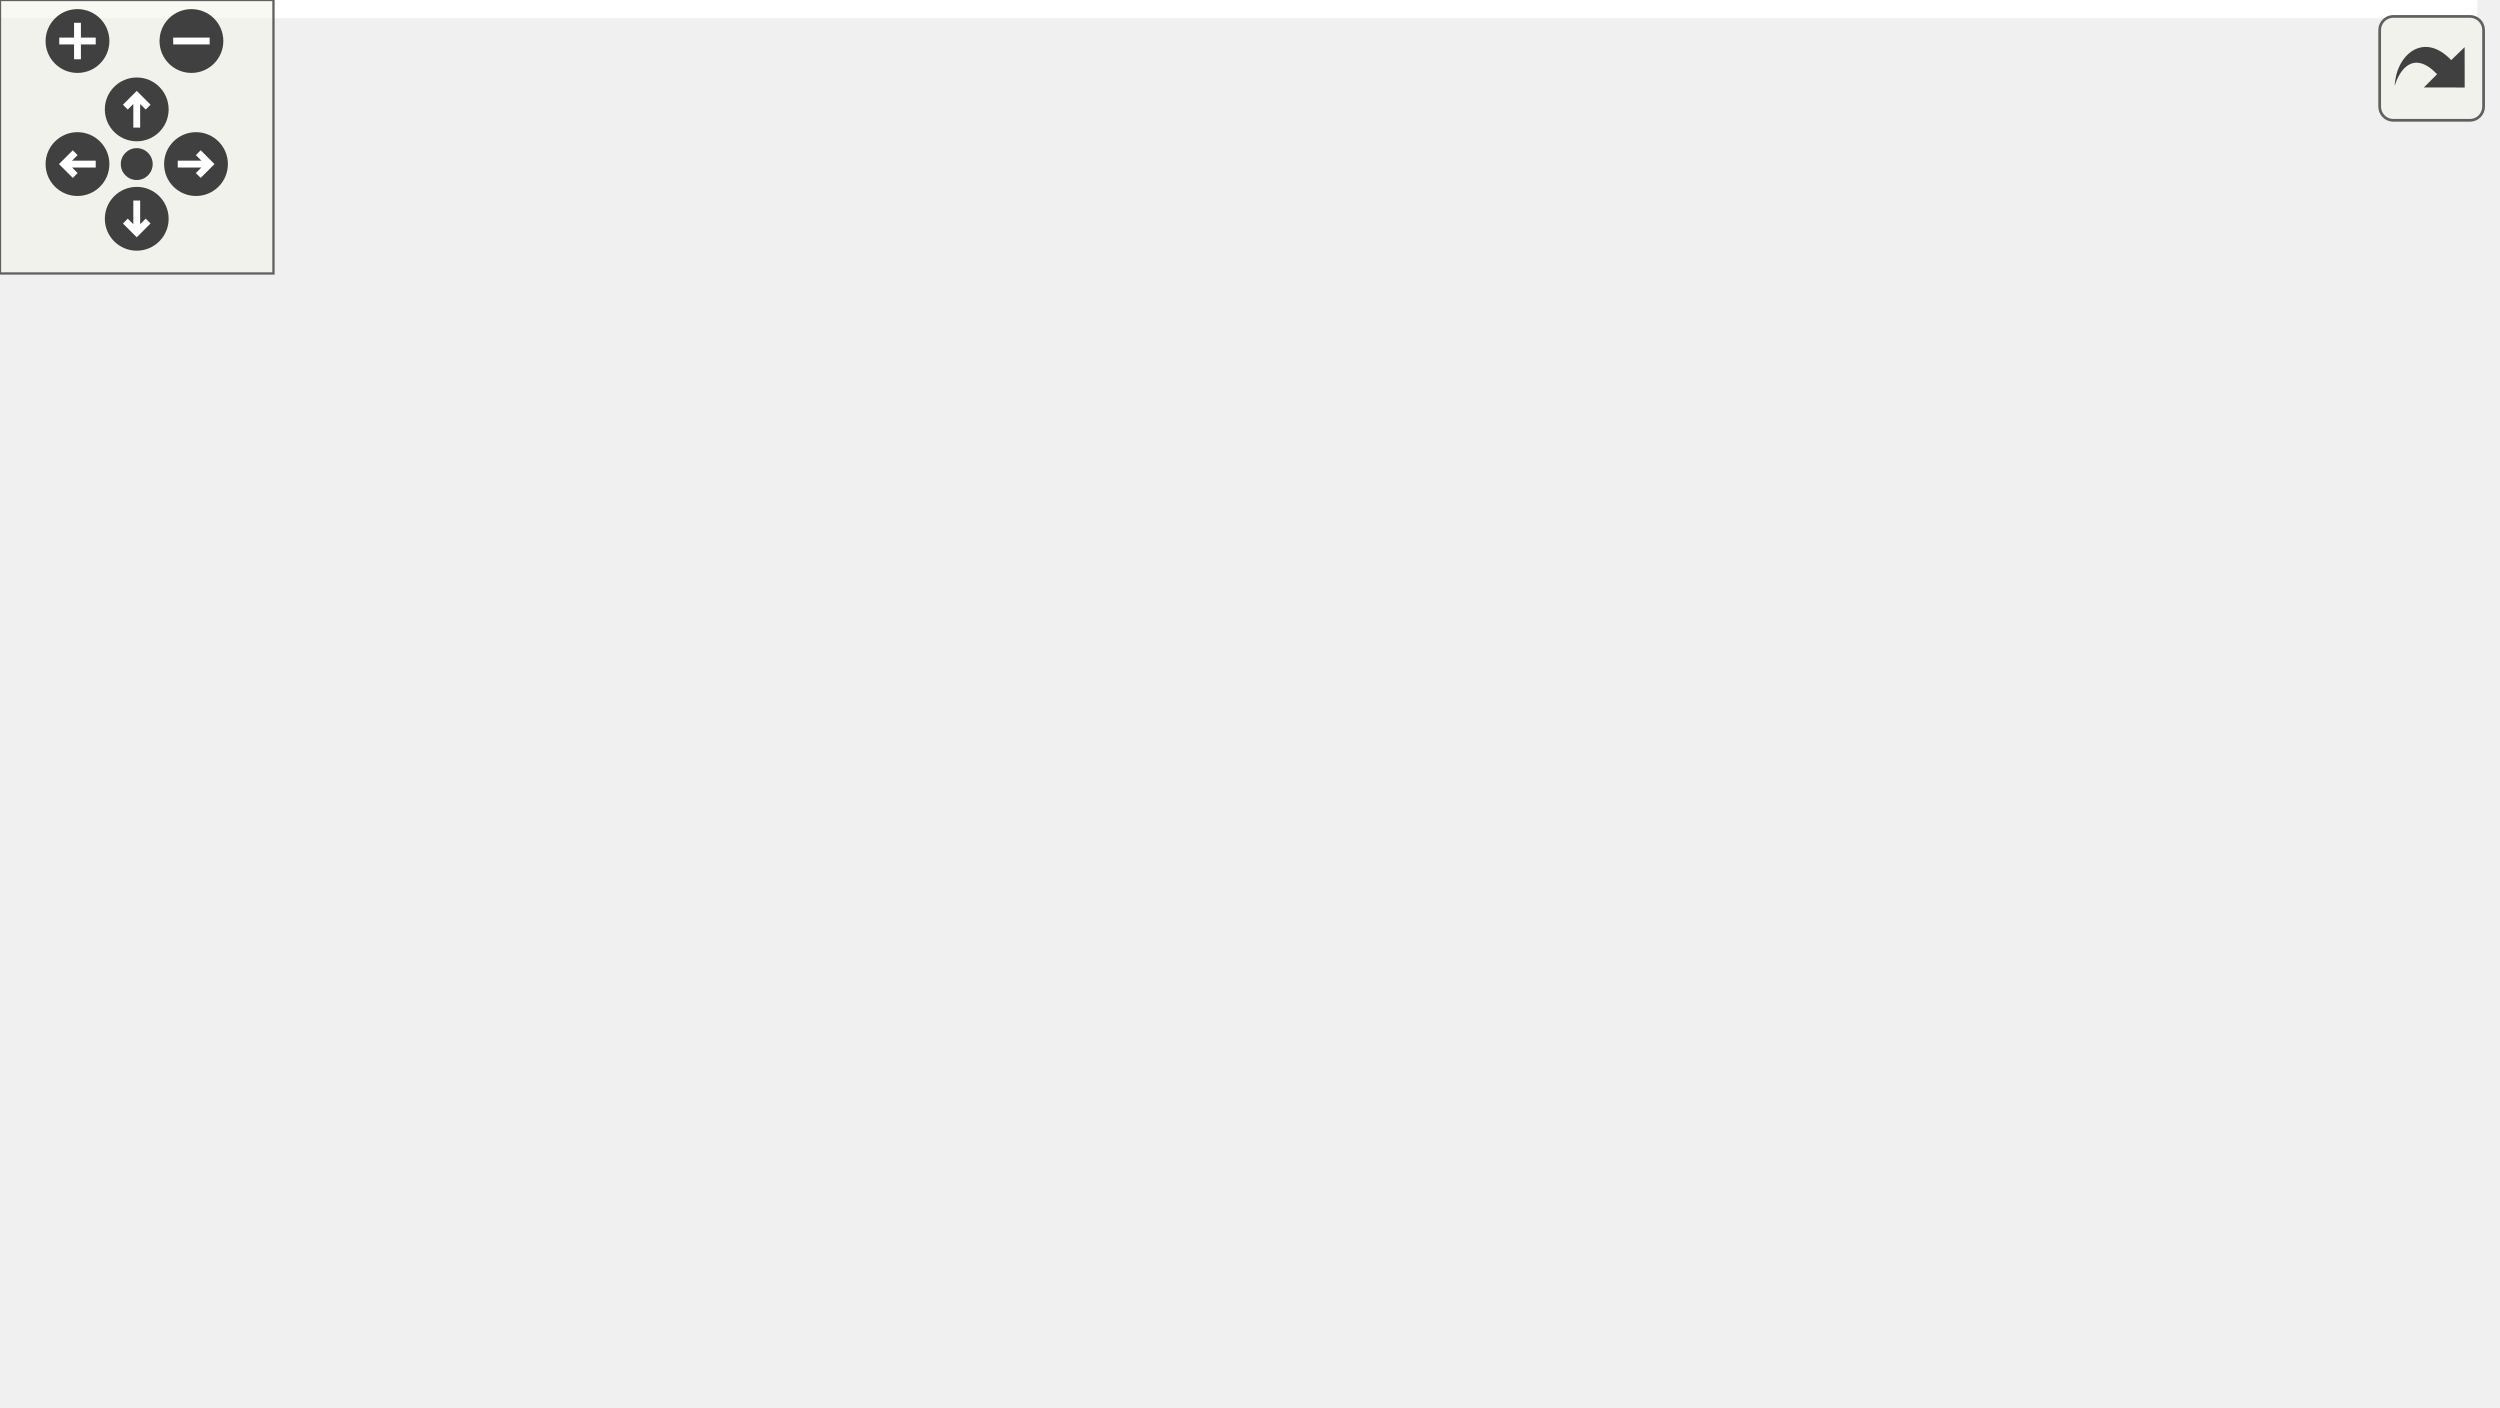
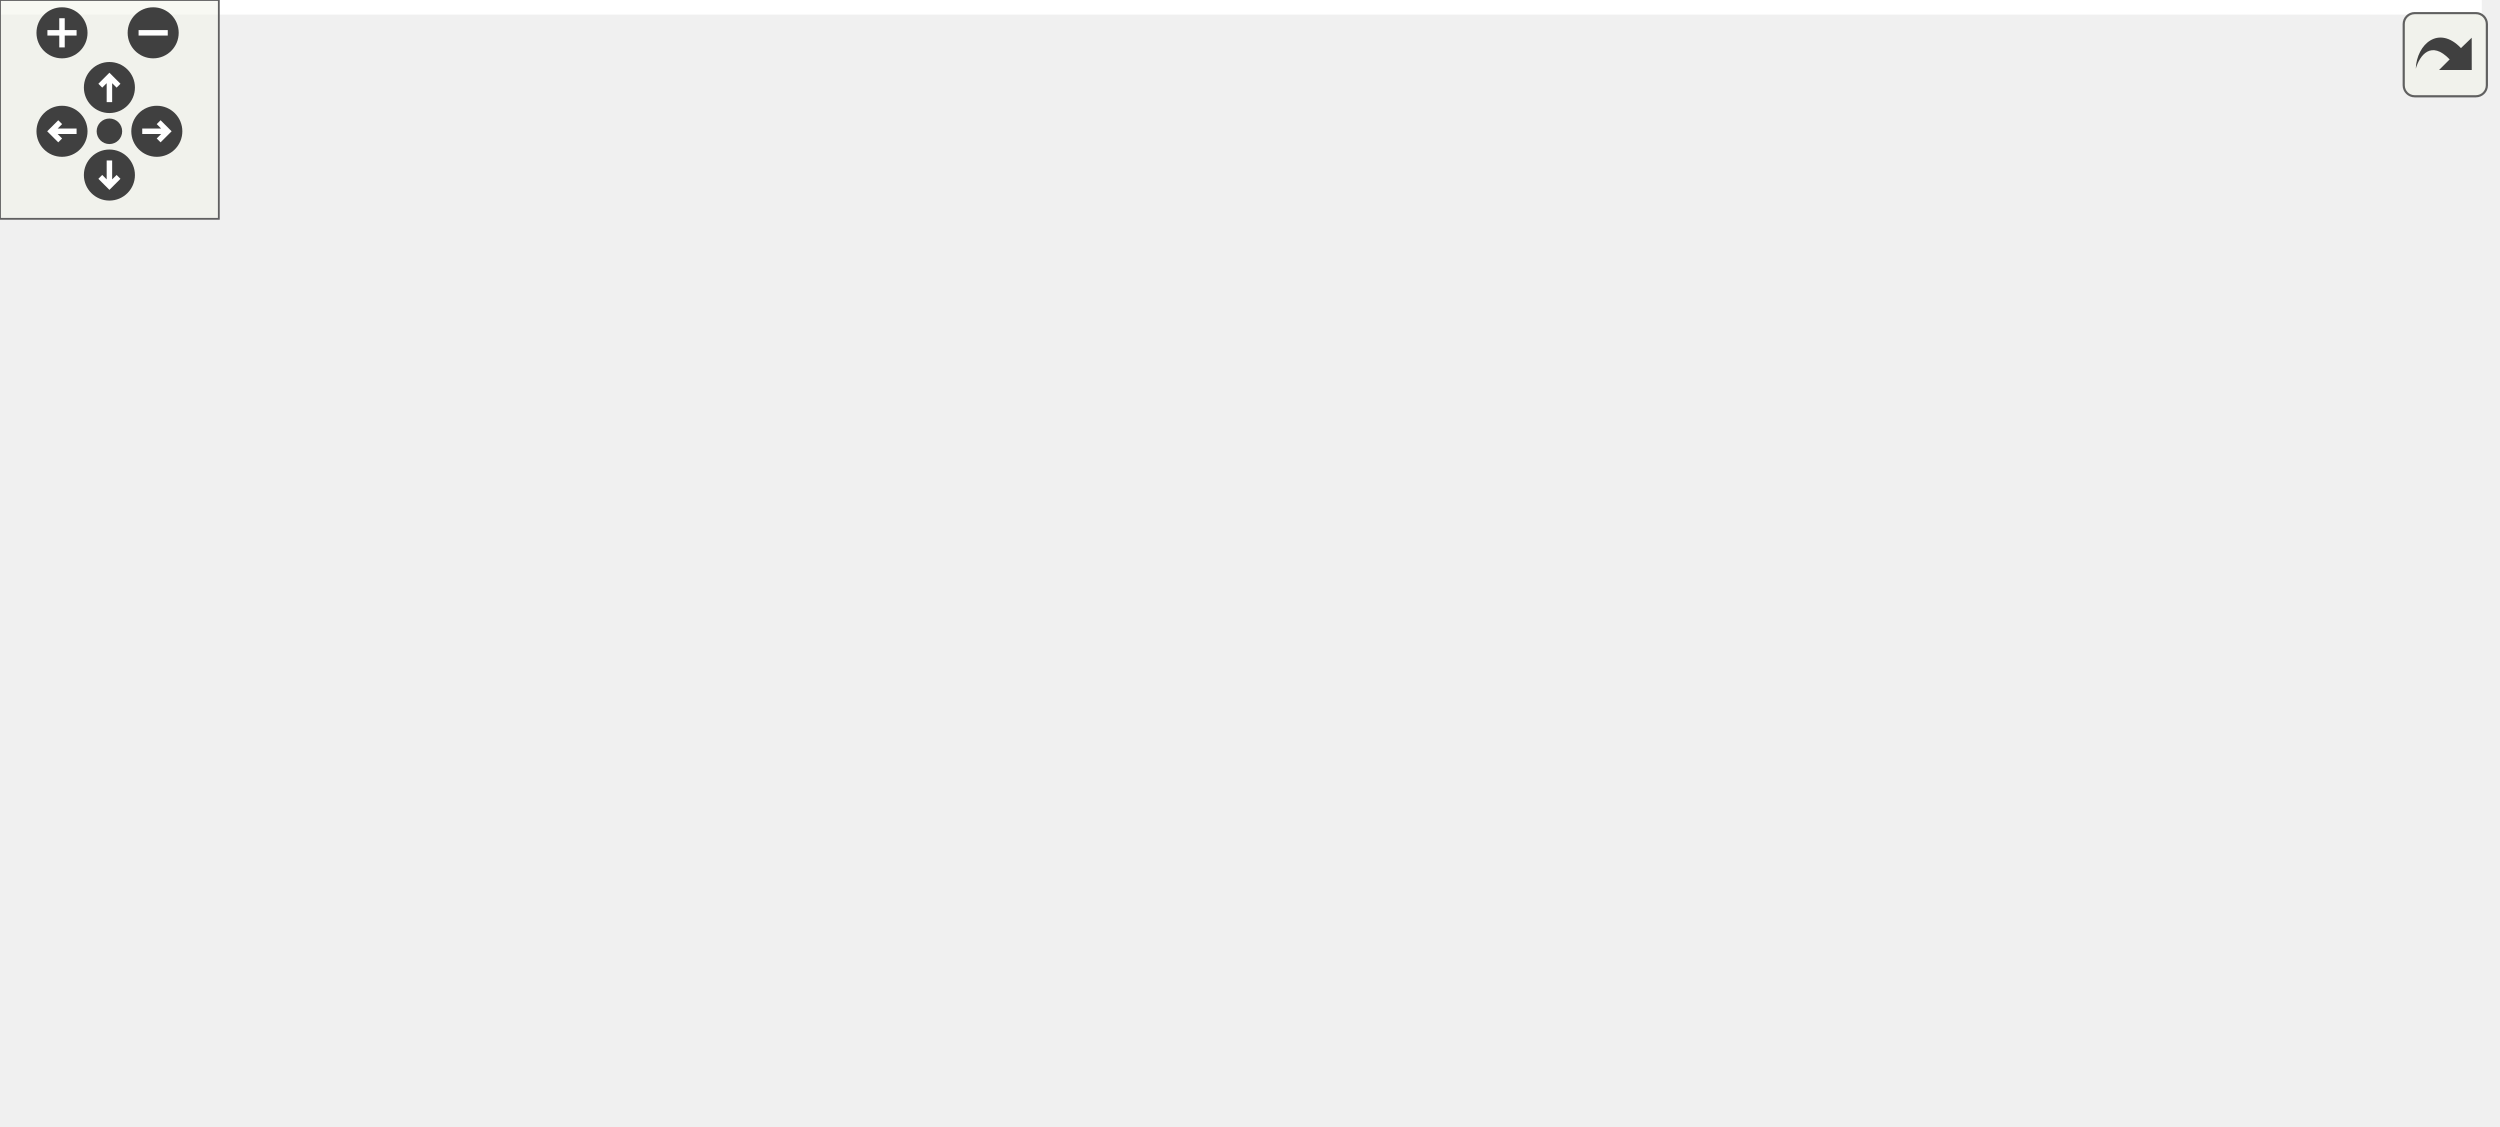
<svg xmlns="http://www.w3.org/2000/svg" xmlns:xlink="http://www.w3.org/1999/xlink" id="main" version="1.1" xml:space="preserve">
  <style type="text/css">
.edge:hover path { stroke: red; }
.edge:hover polygon { stroke: red; fill: red; }
</style>
  <defs>
    <circle id="rim" cx="0" cy="0" r="7" />
    <circle id="rim2" cx="0" cy="0" r="3.5" />
    <g id="zoomPlus">
      <use xlink:href="#rim" fill="#404040">
        <set attributeName="fill" to="#808080" begin="zoomplus.mouseover" end="zoomplus.mouseout" />
      </use>
      <path d="M-4,0h8M0,-4v8" fill="none" stroke="white" stroke-width="1.5" pointer-events="none" />
    </g>
    <g id="zoomMin">
      <use xlink:href="#rim" fill="#404040">
        <set attributeName="fill" to="#808080" begin="zoomminus.mouseover" end="zoomminus.mouseout" />
      </use>
      <path d="M-4,0h8" fill="none" stroke="white" stroke-width="1.5" pointer-events="none" />
    </g>
    <g id="dirArrow">
      <path fill="none" stroke="white" stroke-width="1.5" d="M0,-3.0v7 M-2.5,-0.5L0,-3.0L2.5,-0.5" />
    </g>
    <g id="resetDef">
      <use xlink:href="#rim2" fill="#404040">
        <set attributeName="fill" to="#808080" begin="reset.mouseover" end="reset.mouseout" />
      </use>
    </g>
  </defs>
  <svg id="graph" class="graph">
    <g id="viewport">
-       <polygon fill="white" stroke="transparent" points="-4,4 -4,-248 543.5,-248 543.5,4 -4,4" />
+       <polygon fill="white" stroke="transparent" points="-4,4 -4,-248 680.5,-248 680.5,4 -4,4" />
      <g id="node1" class="node">
        <g id="a_node1">
          <a xlink:title="This file contains the definition of the class History that handles the recently issued commands for ...">
-             <polygon fill="#bfbfbf" stroke="black" points="154.5,-224.5 154.5,-243.5 231.5,-243.5 231.5,-224.5 154.5,-224.5" />
-             <text text-anchor="middle" x="193" y="-231.5" font-family="Helvetica,sans-Serif" font-size="10.00">src/History.h</text>
+             <polygon fill="#bfbfbf" stroke="black" points="232.5,-224.5 232.5,-243.5 309.5,-243.5 309.5,-224.5 232.5,-224.5" />
+             <text text-anchor="middle" x="271" y="-231.5" font-family="Helvetica,sans-Serif" font-size="10.00">src/History.h</text>
          </a>
        </g>
      </g>
      <g id="node2" class="node">
        <g id="a_node2">
          <a xlink:href="History_8cpp.html" target="_top" xlink:title="This file defines the class History.">
-             <polygon fill="white" stroke="black" points="86,-168.5 86,-187.5 174,-187.5 174,-168.5 86,-168.5" />
-             <text text-anchor="middle" x="130" y="-175.5" font-family="Helvetica,sans-Serif" font-size="10.00">src/History.cpp</text>
+             <polygon fill="white" stroke="black" points="164,-168.5 164,-187.5 252,-187.5 252,-168.5 164,-168.5" />
+             <text text-anchor="middle" x="208" y="-175.5" font-family="Helvetica,sans-Serif" font-size="10.00">src/History.cpp</text>
          </a>
        </g>
      </g>
      <g id="edge1" class="edge">
-         <path fill="none" stroke="midnightblue" d="M174.96,-217.54C163.73,-207.91 149.68,-195.87 140.31,-187.83" />
-         <polygon fill="midnightblue" stroke="midnightblue" points="173.01,-220.47 182.88,-224.32 177.56,-215.16 173.01,-220.47" />
+         <path fill="none" stroke="midnightblue" d="M252.96,-217.54C241.73,-207.91 227.68,-195.87 218.31,-187.83" />
+         <polygon fill="midnightblue" stroke="midnightblue" points="251.01,-220.47 260.88,-224.32 255.56,-215.16 251.01,-220.47" />
      </g>
      <g id="node3" class="node">
        <g id="a_node3">
          <a xlink:href="wxMaximaFrame_8h.html" target="_top" xlink:title="This file declares the class wxMaximaFrame.">
-             <polygon fill="white" stroke="black" points="192,-168.5 192,-187.5 320,-187.5 320,-168.5 192,-168.5" />
-             <text text-anchor="middle" x="256" y="-175.5" font-family="Helvetica,sans-Serif" font-size="10.00">src/wxMaximaFrame.h</text>
+             <polygon fill="white" stroke="black" points="270,-168.5 270,-187.5 398,-187.5 398,-168.5 270,-168.5" />
+             <text text-anchor="middle" x="334" y="-175.5" font-family="Helvetica,sans-Serif" font-size="10.00">src/wxMaximaFrame.h</text>
          </a>
        </g>
      </g>
      <g id="edge2" class="edge">
-         <path fill="none" stroke="midnightblue" d="M211.04,-217.54C222.27,-207.91 236.32,-195.87 245.69,-187.83" />
-         <polygon fill="midnightblue" stroke="midnightblue" points="208.44,-215.16 203.12,-224.32 212.99,-220.47 208.44,-215.16" />
+         <path fill="none" stroke="midnightblue" d="M289.04,-217.54C300.27,-207.91 314.32,-195.87 323.69,-187.83" />
+         <polygon fill="midnightblue" stroke="midnightblue" points="286.44,-215.16 281.12,-224.32 290.99,-220.47 286.44,-215.16" />
      </g>
      <g id="node4" class="node">
        <g id="a_node4">
          <a xlink:href="AutocompletePopup_8cpp.html" target="_top" xlink:title="This file defines the class AutocompletePopup.">
            <polygon fill="white" stroke="black" points="0,-112.5 0,-131.5 152,-131.5 152,-112.5 0,-112.5" />
            <text text-anchor="middle" x="76" y="-119.5" font-family="Helvetica,sans-Serif" font-size="10.00">src/AutocompletePopup.cpp</text>
          </a>
        </g>
      </g>
      <g id="edge3" class="edge">
-         <path fill="none" stroke="midnightblue" d="M217.89,-165.57C183.94,-155.38 135.01,-140.7 104.39,-131.52" />
-         <polygon fill="midnightblue" stroke="midnightblue" points="216.89,-168.92 227.48,-168.44 218.91,-162.22 216.89,-168.92" />
+         <path fill="none" stroke="midnightblue" d="M283.1,-166.35C234.34,-156.14 161.71,-140.94 116.69,-131.52" />
+         <polygon fill="midnightblue" stroke="midnightblue" points="282.61,-169.82 293.12,-168.44 284.05,-162.97 282.61,-169.82" />
      </g>
      <g id="node5" class="node">
        <g id="a_node5">
          <a xlink:href="EditorCell_8cpp.html" target="_top" xlink:title="This file defines the class EditorCell.">
-             <polygon fill="white" stroke="black" points="45.5,-56.5 45.5,-75.5 172.5,-75.5 172.5,-56.5 45.5,-56.5" />
-             <text text-anchor="middle" x="109" y="-63.5" font-family="Helvetica,sans-Serif" font-size="10.00">src/cells/EditorCell.cpp</text>
+             <polygon fill="white" stroke="black" points="70.5,-56.5 70.5,-75.5 197.5,-75.5 197.5,-56.5 70.5,-56.5" />
+             <text text-anchor="middle" x="134" y="-63.5" font-family="Helvetica,sans-Serif" font-size="10.00">src/cells/EditorCell.cpp</text>
          </a>
        </g>
      </g>
      <g id="edge4" class="edge">
-         <path fill="none" stroke="midnightblue" d="M236.11,-162.12C204.91,-138.77 145.44,-94.27 120.48,-75.59" />
-         <polygon fill="midnightblue" stroke="midnightblue" points="234.36,-165.18 244.47,-168.37 238.56,-159.57 234.36,-165.18" />
+         <path fill="none" stroke="midnightblue" d="M282.78,-165.93C256.46,-158.79 224.62,-147.84 199,-132 174.02,-116.56 151.37,-89.74 140.61,-75.87" />
+         <polygon fill="midnightblue" stroke="midnightblue" points="282.02,-169.35 292.58,-168.48 283.78,-162.57 282.02,-169.35" />
      </g>
      <g id="node6" class="node">
        <g id="a_node6">
+           <a xlink:href="GreekSidebar_8cpp.html" target="_top" xlink:title="This file defines the class GreekSidebar.">
+             <polygon fill="white" stroke="black" points="400.5,-112.5 400.5,-131.5 519.5,-131.5 519.5,-112.5 400.5,-112.5" />
+             <text text-anchor="middle" x="460" y="-119.5" font-family="Helvetica,sans-Serif" font-size="10.00">src/GreekSidebar.cpp</text>
+           </a>
+         </g>
+       </g>
+       <g id="edge5" class="edge">
+         <path fill="none" stroke="midnightblue" d="M363.16,-164.5C386.78,-154.38 419.43,-140.39 440.13,-131.52" />
+         <polygon fill="midnightblue" stroke="midnightblue" points="361.78,-161.29 353.97,-168.44 364.54,-167.72 361.78,-161.29" />
+       </g>
+       <g id="node7" class="node">
+         <g id="a_node7">
          <a xlink:href="main_8h.html" target="_top" xlink:title="This file declares the class wxMaxima that contains most of the program's logic.">
-             <polygon fill="white" stroke="black" points="191,-56.5 191,-75.5 259,-75.5 259,-56.5 191,-56.5" />
-             <text text-anchor="middle" x="225" y="-63.5" font-family="Helvetica,sans-Serif" font-size="10.00">src/main.h</text>
-           </a>
-         </g>
-       </g>
-       <g id="edge5" class="edge">
-         <path fill="none" stroke="midnightblue" d="M247.92,-158.99C244.5,-150.86 240.7,-141.07 238,-132 232.1,-112.14 228.07,-88.08 226.2,-75.53" />
-         <polygon fill="midnightblue" stroke="midnightblue" points="244.73,-160.43 251.92,-168.21 251.15,-157.64 244.73,-160.43" />
+             <polygon fill="white" stroke="black" points="292,-56.5 292,-75.5 360,-75.5 360,-56.5 292,-56.5" />
+             <text text-anchor="middle" x="326" y="-63.5" font-family="Helvetica,sans-Serif" font-size="10.00">src/main.h</text>
+           </a>
+         </g>
+       </g>
+       <g id="edge6" class="edge">
+         <path fill="none" stroke="midnightblue" d="M332.64,-158.35C330.89,-134.25 327.91,-93.31 326.62,-75.59" />
+         <polygon fill="midnightblue" stroke="midnightblue" points="329.16,-158.65 333.37,-168.37 336.14,-158.14 329.16,-158.65" />
+       </g>
+       <g id="node11" class="node">
+         <g id="a_node11">
+           <a xlink:href="Worksheet_8cpp.html" target="_top" xlink:title="This file defines the class Worksheet.">
+             <polygon fill="white" stroke="black" points="378,-56.5 378,-75.5 484,-75.5 484,-56.5 378,-56.5" />
+             <text text-anchor="middle" x="431" y="-63.5" font-family="Helvetica,sans-Serif" font-size="10.00">src/Worksheet.cpp</text>
+           </a>
+         </g>
+       </g>
+       <g id="edge10" class="edge">
+         <path fill="none" stroke="midnightblue" d="M348.47,-160.59C369.39,-136.87 407.31,-93.87 423.42,-75.59" />
+         <polygon fill="midnightblue" stroke="midnightblue" points="345.6,-158.55 341.61,-168.37 350.85,-163.18 345.6,-158.55" />
+       </g>
+       <g id="node12" class="node">
+         <g id="a_node12">
+           <a xlink:href="wxMaxima_8h.html" target="_top" xlink:title="This file declares the class wxMaxima that contains most of the program's logic.">
+             <polygon fill="white" stroke="black" points="208.5,-112.5 208.5,-131.5 305.5,-131.5 305.5,-112.5 208.5,-112.5" />
+             <text text-anchor="middle" x="257" y="-119.5" font-family="Helvetica,sans-Serif" font-size="10.00">src/wxMaxima.h</text>
+           </a>
+         </g>
+       </g>
+       <g id="edge11" class="edge">
+         <path fill="none" stroke="midnightblue" d="M313.1,-162.34C299.09,-152.52 281.12,-139.91 269.34,-131.65" />
+         <polygon fill="midnightblue" stroke="midnightblue" points="311.43,-165.45 321.63,-168.32 315.45,-159.72 311.43,-165.45" />
+       </g>
+       <g id="node13" class="node">
+         <g id="a_node13">
+           <a xlink:href="wxMaximaFrame_8cpp.html" target="_top" xlink:title="This file defines the class wxMaximaFrame.">
+             <polygon fill="white" stroke="black" points="537.5,-112.5 537.5,-131.5 676.5,-131.5 676.5,-112.5 537.5,-112.5" />
+             <text text-anchor="middle" x="607" y="-119.5" font-family="Helvetica,sans-Serif" font-size="10.00">src/wxMaximaFrame.cpp</text>
+           </a>
+         </g>
+       </g>
+       <g id="edge17" class="edge">
+         <path fill="none" stroke="midnightblue" d="M387.22,-166.47C438.81,-156.27 516.1,-140.98 563.94,-131.52" />
+         <polygon fill="midnightblue" stroke="midnightblue" points="386.39,-163.07 377.26,-168.44 387.75,-169.94 386.39,-163.07" />
+       </g>
+       <g id="node8" class="node">
+         <g id="a_node8">
+           <a xlink:href="main_8cpp.html" target="_top" xlink:title="The file that defines the starting point of the program.">
+             <polygon fill="white" stroke="black" points="286.5,-0.5 286.5,-19.5 365.5,-19.5 365.5,-0.5 286.5,-0.5" />
+             <text text-anchor="middle" x="326" y="-7.5" font-family="Helvetica,sans-Serif" font-size="10.00">src/main.cpp</text>
+           </a>
+         </g>
+       </g>
+       <g id="edge7" class="edge">
+         <path fill="none" stroke="midnightblue" d="M326,-45.8C326,-36.91 326,-26.78 326,-19.75" />
+         <polygon fill="midnightblue" stroke="midnightblue" points="322.5,-46.08 326,-56.08 329.5,-46.08 322.5,-46.08" />
+       </g>
+       <g id="node9" class="node">
+         <g id="a_node9">
+           <a xlink:href="MaximaManual_8cpp.html" target="_top" xlink:title="This file defines the class MaximaManual.">
+             <polygon fill="white" stroke="black" points="384,-0.5 384,-19.5 514,-19.5 514,-0.5 384,-0.5" />
+             <text text-anchor="middle" x="449" y="-7.5" font-family="Helvetica,sans-Serif" font-size="10.00">src/MaximaManual.cpp</text>
+           </a>
+         </g>
+       </g>
+       <g id="edge8" class="edge">
+         <path fill="none" stroke="midnightblue" d="M354.77,-52.37C377.81,-42.26 409.48,-28.35 429.6,-19.52" />
+         <polygon fill="midnightblue" stroke="midnightblue" points="353.24,-49.22 345.49,-56.44 356.05,-55.63 353.24,-49.22" />
      </g>
      <g id="node10" class="node">
        <g id="a_node10">
-           <a xlink:href="Worksheet_8cpp.html" target="_top" xlink:title="This file defines the class Worksheet.">
-             <polygon fill="white" stroke="black" points="353,-56.5 353,-75.5 459,-75.5 459,-56.5 353,-56.5" />
-             <text text-anchor="middle" x="406" y="-63.5" font-family="Helvetica,sans-Serif" font-size="10.00">src/Worksheet.cpp</text>
+           <a xlink:href="wxMaxima_8cpp.html" target="_top" xlink:title="This file defines the contents of the class wxMaxima that contains most of the program's logic.">
+             <polygon fill="white" stroke="black" points="160,-0.5 160,-19.5 268,-19.5 268,-0.5 160,-0.5" />
+             <text text-anchor="middle" x="214" y="-7.5" font-family="Helvetica,sans-Serif" font-size="10.00">src/wxMaxima.cpp</text>
          </a>
        </g>
      </g>
      <g id="edge9" class="edge">
-         <path fill="none" stroke="midnightblue" d="M291.86,-164.88C311.16,-157.28 334.69,-146.23 353,-132 374.16,-115.56 392.28,-89.17 400.8,-75.63" />
-         <polygon fill="midnightblue" stroke="midnightblue" points="290.59,-161.61 282.48,-168.43 293.07,-168.16 290.59,-161.61" />
-       </g>
-       <g id="node11" class="node">
-         <g id="a_node11">
-           <a xlink:href="wxMaxima_8h.html" target="_top" xlink:title="This file declares the class wxMaxima that contains most of the program's logic.">
-             <polygon fill="white" stroke="black" points="246.5,-112.5 246.5,-131.5 343.5,-131.5 343.5,-112.5 246.5,-112.5" />
-             <text text-anchor="middle" x="295" y="-119.5" font-family="Helvetica,sans-Serif" font-size="10.00">src/wxMaxima.h</text>
-           </a>
-         </g>
-       </g>
-       <g id="edge10" class="edge">
-         <path fill="none" stroke="midnightblue" d="M268.38,-159.86C275.14,-150.5 283.21,-139.33 288.68,-131.75" />
-         <polygon fill="midnightblue" stroke="midnightblue" points="265.46,-157.93 262.44,-168.08 271.13,-162.03 265.46,-157.93" />
-       </g>
-       <g id="node12" class="node">
-         <g id="a_node12">
-           <a xlink:href="wxMaximaFrame_8cpp.html" target="_top" xlink:title="This file defines the class wxMaximaFrame.">
-             <polygon fill="white" stroke="black" points="400.5,-112.5 400.5,-131.5 539.5,-131.5 539.5,-112.5 400.5,-112.5" />
-             <text text-anchor="middle" x="470" y="-119.5" font-family="Helvetica,sans-Serif" font-size="10.00">src/wxMaximaFrame.cpp</text>
-           </a>
-         </g>
+         <path fill="none" stroke="midnightblue" d="M298.75,-51.86C277.98,-41.85 249.98,-28.35 231.95,-19.65" />
+         <polygon fill="midnightblue" stroke="midnightblue" points="297.48,-55.13 308.01,-56.32 300.52,-48.83 297.48,-55.13" />
+       </g>
+       <g id="edge12" class="edge">
+         <path fill="none" stroke="midnightblue" d="M228.23,-108.37C205.19,-98.26 173.52,-84.35 153.4,-75.52" />
+         <polygon fill="midnightblue" stroke="midnightblue" points="226.95,-111.63 237.51,-112.44 229.76,-105.22 226.95,-111.63" />
+       </g>
+       <g id="edge14" class="edge">
+         <path fill="none" stroke="midnightblue" d="M276.04,-106.1C288.46,-96.38 304.24,-84.03 314.71,-75.83" />
+         <polygon fill="midnightblue" stroke="midnightblue" points="273.8,-103.4 268.09,-112.32 278.12,-108.92 273.8,-103.4" />
+       </g>
+       <g id="edge13" class="edge">
+         <path fill="none" stroke="midnightblue" d="M262.32,-102.45C266.68,-88.93 273.66,-70.52 283,-56 292.12,-41.82 306.09,-28.21 315.62,-19.75" />
+         <polygon fill="midnightblue" stroke="midnightblue" points="258.95,-101.49 259.38,-112.08 265.65,-103.54 258.95,-101.49" />
      </g>
      <g id="edge16" class="edge">
-         <path fill="none" stroke="midnightblue" d="M299.76,-165.96C340.17,-155.76 399.37,-140.82 436.25,-131.52" />
-         <polygon fill="midnightblue" stroke="midnightblue" points="298.75,-162.6 289.91,-168.44 300.46,-169.39 298.75,-162.6" />
-       </g>
-       <g id="node7" class="node">
-         <g id="a_node7">
-           <a xlink:href="main_8cpp.html" target="_top" xlink:title="The file that defines the starting point of the program.">
-             <polygon fill="white" stroke="black" points="297.5,-0.5 297.5,-19.5 376.5,-19.5 376.5,-0.5 297.5,-0.5" />
-             <text text-anchor="middle" x="337" y="-7.5" font-family="Helvetica,sans-Serif" font-size="10.00">src/main.cpp</text>
-           </a>
-         </g>
-       </g>
-       <g id="edge6" class="edge">
-         <path fill="none" stroke="midnightblue" d="M252.25,-51.86C273.02,-41.85 301.02,-28.35 319.05,-19.65" />
-         <polygon fill="midnightblue" stroke="midnightblue" points="250.48,-48.83 242.99,-56.32 253.52,-55.13 250.48,-48.83" />
-       </g>
-       <g id="node8" class="node">
-         <g id="a_node8">
-           <a xlink:href="MaximaManual_8cpp.html" target="_top" xlink:title="This file defines the class MaximaManual.">
-             <polygon fill="white" stroke="black" points="23,-0.5 23,-19.5 153,-19.5 153,-0.5 23,-0.5" />
-             <text text-anchor="middle" x="88" y="-7.5" font-family="Helvetica,sans-Serif" font-size="10.00">src/MaximaManual.cpp</text>
-           </a>
-         </g>
-       </g>
-       <g id="edge7" class="edge">
-         <path fill="none" stroke="midnightblue" d="M193.98,-52.77C168.24,-42.63 132.31,-28.47 109.61,-19.52" />
-         <polygon fill="midnightblue" stroke="midnightblue" points="192.71,-56.03 203.29,-56.44 195.27,-49.52 192.71,-56.03" />
-       </g>
-       <g id="node9" class="node">
-         <g id="a_node9">
-           <a xlink:href="wxMaxima_8cpp.html" target="_top" xlink:title="This file defines the contents of the class wxMaxima that contains most of the program's logic.">
-             <polygon fill="white" stroke="black" points="171,-0.5 171,-19.5 279,-19.5 279,-0.5 171,-0.5" />
-             <text text-anchor="middle" x="225" y="-7.5" font-family="Helvetica,sans-Serif" font-size="10.00">src/wxMaxima.cpp</text>
-           </a>
-         </g>
-       </g>
-       <g id="edge8" class="edge">
-         <path fill="none" stroke="midnightblue" d="M225,-45.8C225,-36.91 225,-26.78 225,-19.75" />
-         <polygon fill="midnightblue" stroke="midnightblue" points="221.5,-46.08 225,-56.08 228.5,-46.08 221.5,-46.08" />
-       </g>
-       <g id="edge11" class="edge">
-         <path fill="none" stroke="midnightblue" d="M255.62,-109.57C220.53,-99.38 169.98,-84.7 138.33,-75.52" />
-         <polygon fill="midnightblue" stroke="midnightblue" points="254.95,-113.02 265.53,-112.44 256.9,-106.29 254.95,-113.02" />
-       </g>
-       <g id="edge12" class="edge">
-         <path fill="none" stroke="midnightblue" d="M275.69,-106.1C263.09,-96.38 247.07,-84.03 236.45,-75.83" />
-         <polygon fill="midnightblue" stroke="midnightblue" points="273.7,-108.99 283.75,-112.32 277.97,-103.44 273.7,-108.99" />
-       </g>
-       <g id="edge13" class="edge">
-         <path fill="none" stroke="midnightblue" d="M301.87,-103C311.04,-79 326.89,-37.47 333.72,-19.59" />
-         <polygon fill="midnightblue" stroke="midnightblue" points="298.59,-101.78 298.3,-112.37 305.13,-104.27 298.59,-101.78" />
+         <path fill="none" stroke="midnightblue" d="M249.96,-103C240.58,-79 224.35,-37.47 217.36,-19.59" />
+         <polygon fill="midnightblue" stroke="midnightblue" points="246.73,-104.33 253.63,-112.37 253.24,-101.78 246.73,-104.33" />
      </g>
      <g id="edge15" class="edge">
-         <path fill="none" stroke="midnightblue" d="M289.35,-102.46C284.76,-88.95 277.48,-70.53 268,-56 258.79,-41.88 244.84,-28.26 235.34,-19.77" />
-         <polygon fill="midnightblue" stroke="midnightblue" points="286.05,-103.64 292.45,-112.09 292.71,-101.49 286.05,-103.64" />
-       </g>
-       <g id="edge14" class="edge">
-         <path fill="none" stroke="midnightblue" d="M322.01,-107.86C342.59,-97.85 370.34,-84.35 388.21,-75.65" />
-         <polygon fill="midnightblue" stroke="midnightblue" points="320.3,-104.8 312.83,-112.32 323.36,-111.1 320.3,-104.8" />
+         <path fill="none" stroke="midnightblue" d="M294.26,-109.44C327.07,-99.26 374.08,-84.66 403.56,-75.52" />
+         <polygon fill="midnightblue" stroke="midnightblue" points="293.08,-106.14 284.57,-112.44 295.16,-112.82 293.08,-106.14" />
      </g>
    </g>
  </svg>
  <g id="navigator" transform="translate(0 0)" fill="#404254">
    <rect fill="#f2f5e9" fill-opacity="0.5" stroke="#606060" stroke-width=".5" x="0" y="0" width="60" height="60" />
    <use id="zoomplus" xlink:href="#zoomPlus" x="17" y="9" />
    <use id="zoomminus" xlink:href="#zoomMin" x="42" y="9" />
    <use id="reset" xlink:href="#resetDef" x="30" y="36" />
    <g id="arrowUp" xlink:href="#dirArrow" transform="translate(30 24)">
      <use xlink:href="#rim" fill="#404040">
        <set attributeName="fill" to="#808080" begin="arrowUp.mouseover" end="arrowUp.mouseout" />
      </use>
      <path fill="none" stroke="white" stroke-width="1.5" d="M0,-3.0v7 M-2.5,-0.5L0,-3.0L2.5,-0.5" />
    </g>
    <g id="arrowRight" xlink:href="#dirArrow" transform="rotate(90) translate(36 -43)">
      <use xlink:href="#rim" fill="#404040">
        <set attributeName="fill" to="#808080" begin="arrowRight.mouseover" end="arrowRight.mouseout" />
      </use>
      <path fill="none" stroke="white" stroke-width="1.5" d="M0,-3.0v7 M-2.5,-0.5L0,-3.0L2.5,-0.5" />
    </g>
    <g id="arrowDown" xlink:href="#dirArrow" transform="rotate(180) translate(-30 -48)">
      <use xlink:href="#rim" fill="#404040">
        <set attributeName="fill" to="#808080" begin="arrowDown.mouseover" end="arrowDown.mouseout" />
      </use>
      <path fill="none" stroke="white" stroke-width="1.5" d="M0,-3.0v7 M-2.5,-0.5L0,-3.0L2.5,-0.5" />
    </g>
    <g id="arrowLeft" xlink:href="#dirArrow" transform="rotate(270) translate(-36 17)">
      <use xlink:href="#rim" fill="#404040">
        <set attributeName="fill" to="#808080" begin="arrowLeft.mouseover" end="arrowLeft.mouseout" />
      </use>
      <path fill="none" stroke="white" stroke-width="1.5" d="M0,-3.0v7 M-2.5,-0.5L0,-3.0L2.5,-0.5" />
    </g>
  </g>
  <svg viewBox="0 0 15 15" width="100%" height="30px" preserveAspectRatio="xMaxYMin meet">
    <g id="arrow_out" transform="scale(0.3 0.3)">
      <a xlink:href="History_8h__dep__incl_org.svg" target="_base">
        <rect id="button" ry="5" rx="5" y="6" x="6" height="38" width="38" fill="#f2f5e9" fill-opacity="0.5" stroke="#606060" stroke-width="1.0" />
        <path id="arrow" d="M 11.5,31.437 C 11.94,20.098 22.043,11.323 32.159,21.979 L 37.069,17.246 C 37.069,17.246 37.088,32 37.088,32 L 22.16,31.978 C 22.16,31.978 26.998,27.14 26.998,27.14 C 18.529,18.264 13.292,25.23 11.5,31.437 z" style="fill:#404040;" />
      </a>
    </g>
  </svg>
</svg>
